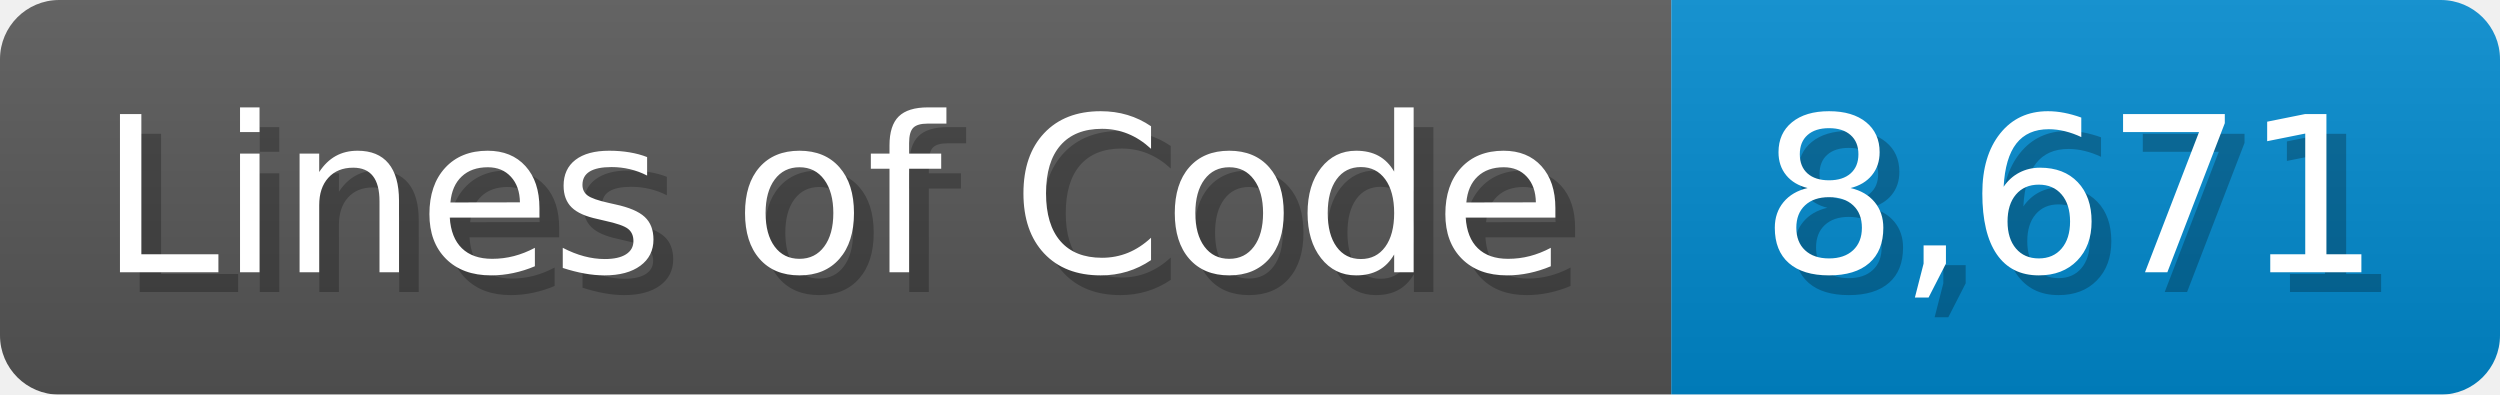
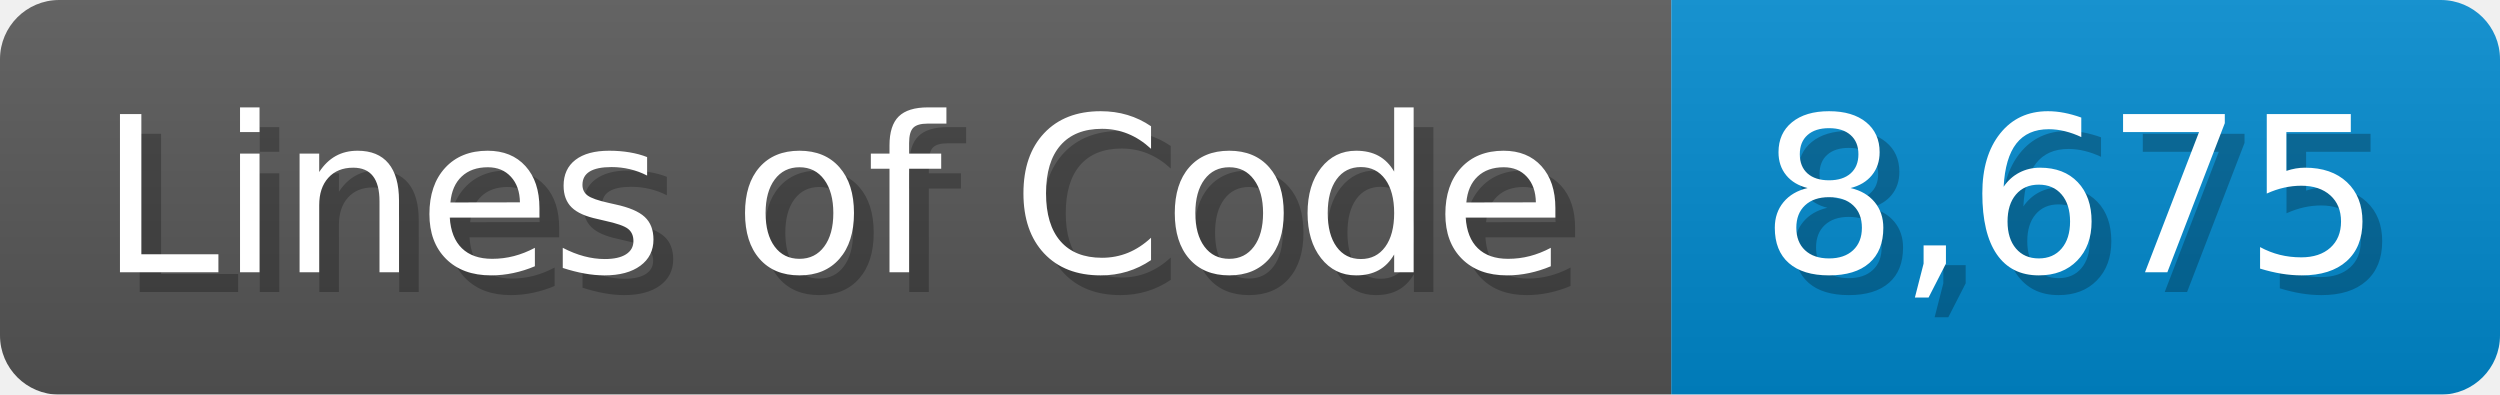
<svg xmlns="http://www.w3.org/2000/svg" width="126.7" height="20" viewBox="0 0 1267 200">
  <linearGradient id="a" x2="0" y2="100%">
    <stop offset="0" stop-opacity=".1" stop-color="#EEE" />
    <stop offset="1" stop-opacity=".1" />
  </linearGradient>
  <mask id="m">
    <rect width="1267" height="200" rx="30" fill="#FFF" />
  </mask>
  <g mask="url(#m)">
    <rect width="847" height="200" fill="#555" />
    <rect width="420" height="200" fill="#08C" x="847" />
    <rect width="1267" height="200" fill="url(#a)" />
  </g>
  <g fill="#fff" text-anchor="start" font-family="Verdana,DejaVu Sans,sans-serif" font-size="110">
    <text x="60" y="148" textLength="747" fill="#000" opacity="0.25">Lines of Code</text>
    <text x="50" y="138" textLength="747">Lines of Code</text>
-     <text x="902" y="148" textLength="320" fill="#000" opacity="0.25">8,671</text>
-     <text x="892" y="138" textLength="320">8,671</text>
+     <text x="902" y="148" textLength="320" fill="#000" opacity="0.25">8,675</text>
+     <text x="892" y="138" textLength="320">8,675</text>
  </g>
</svg>
